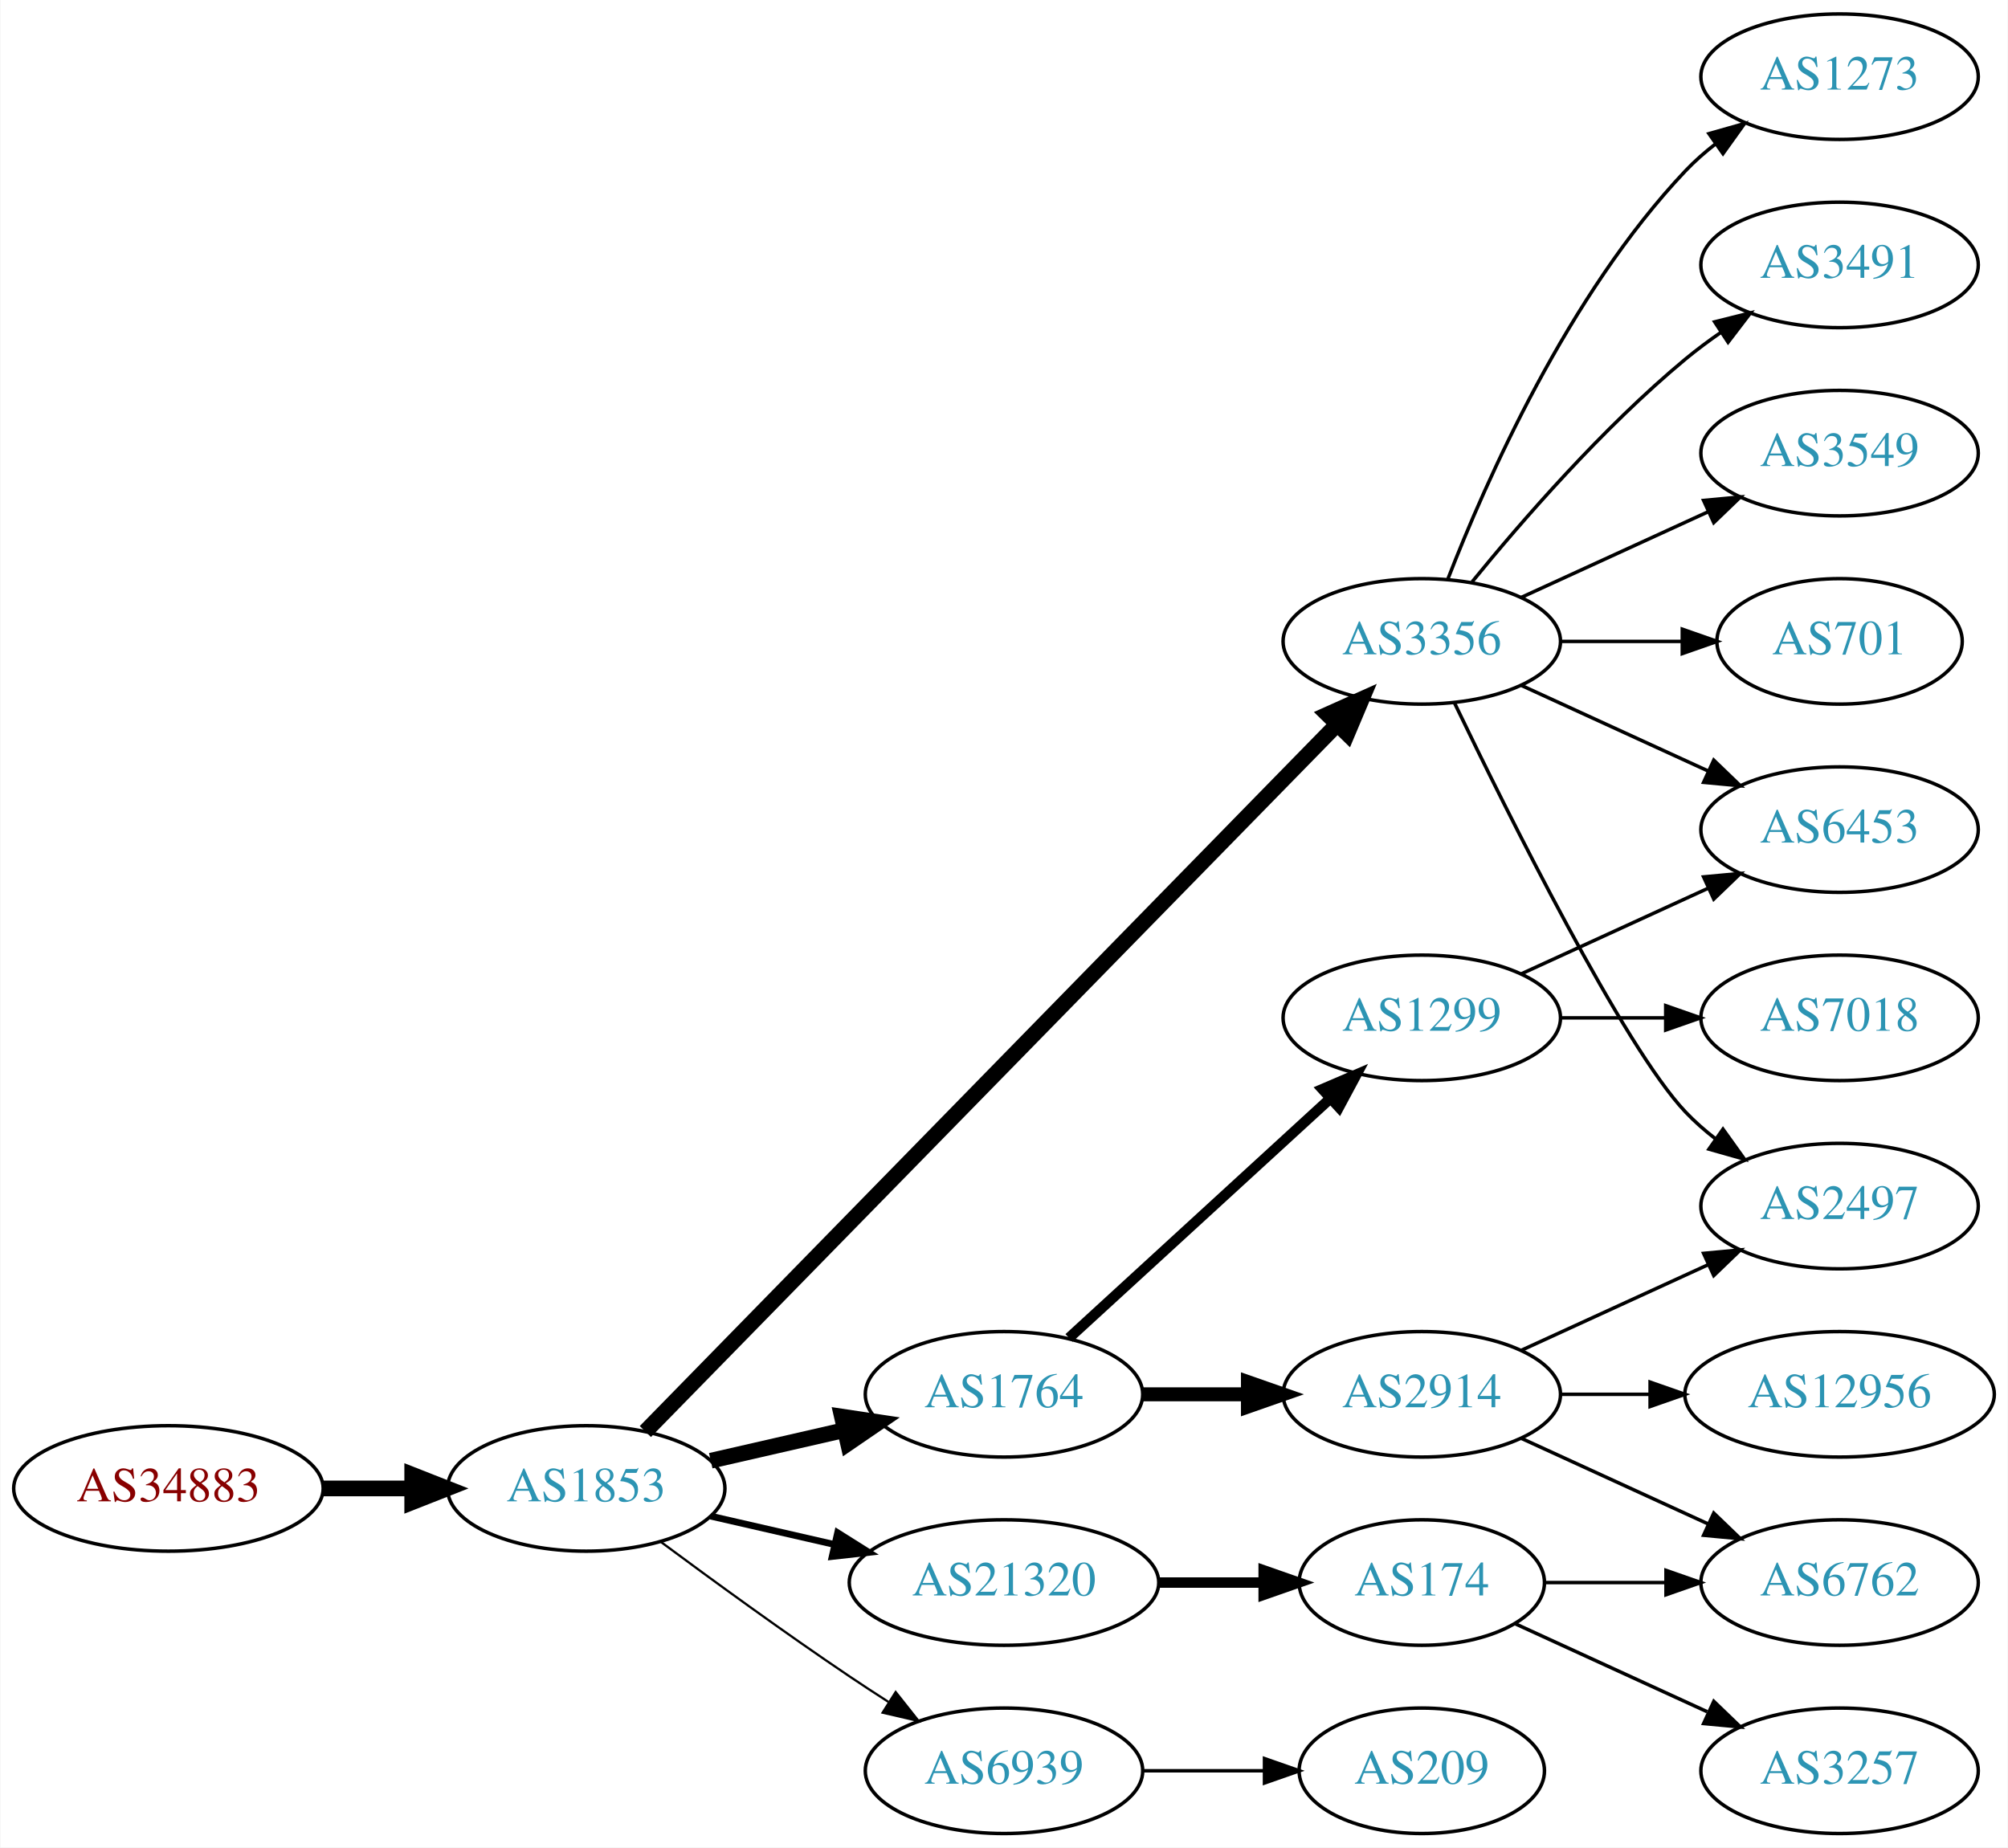
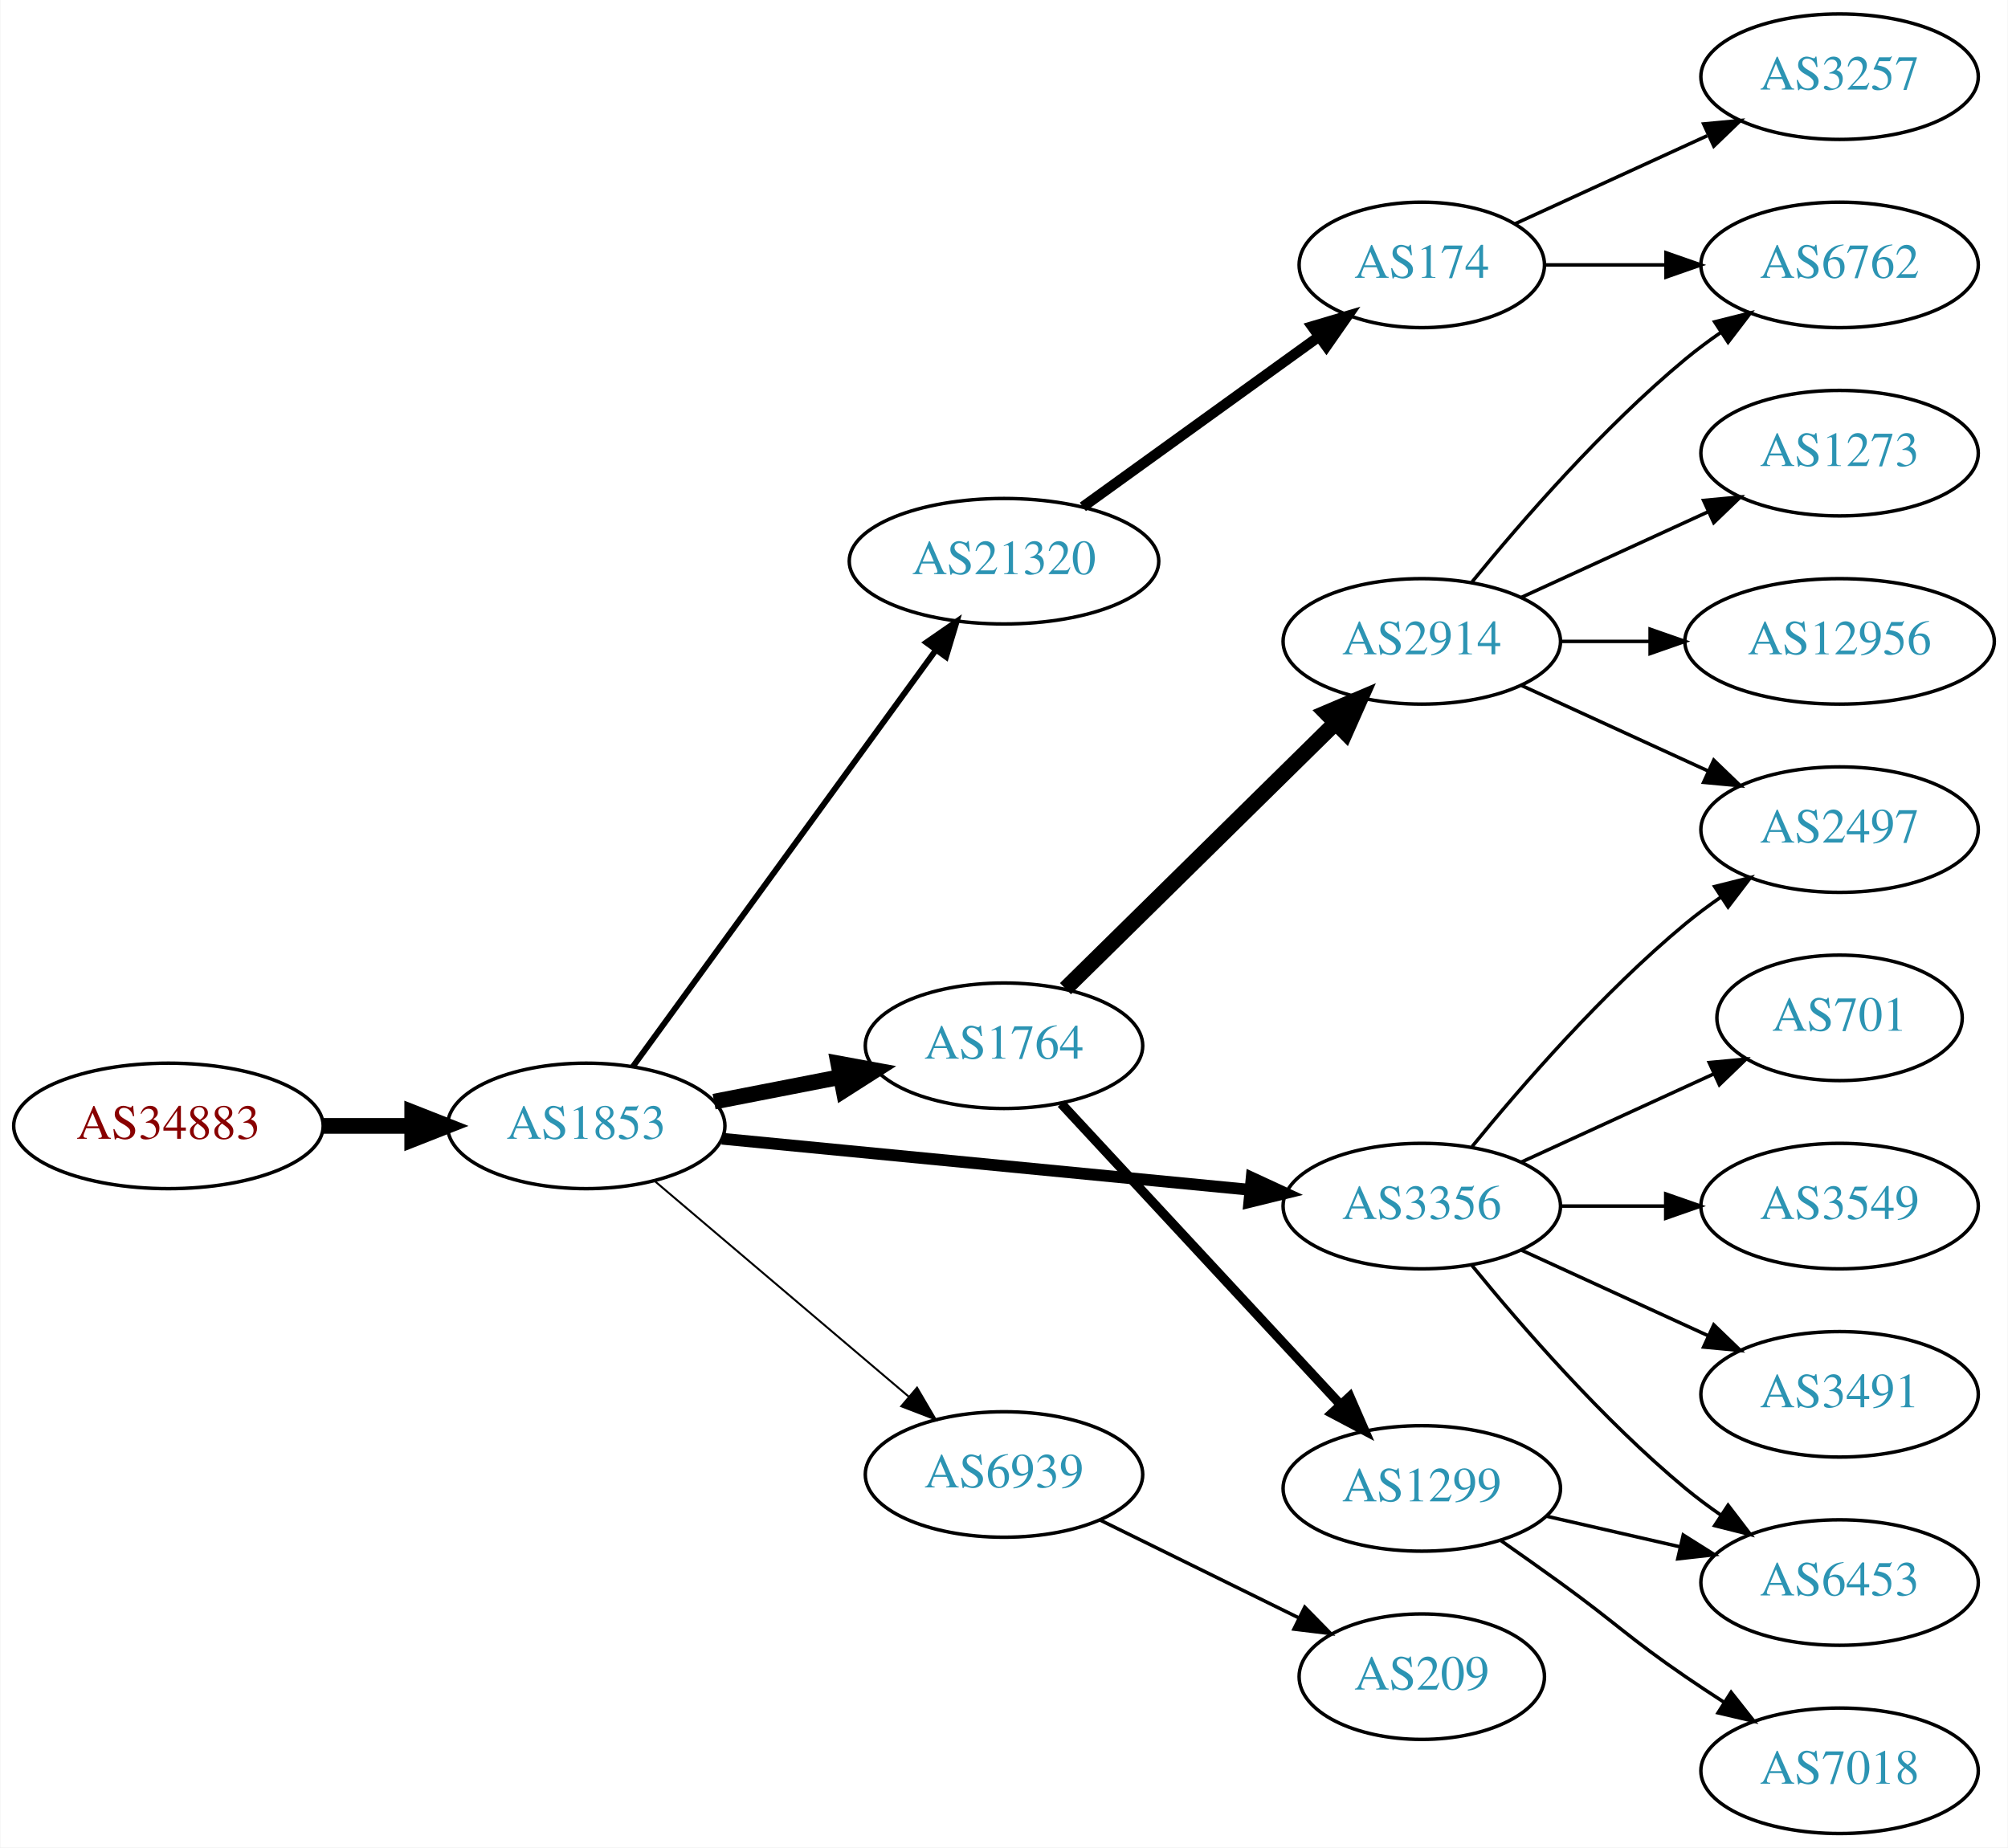
<svg xmlns="http://www.w3.org/2000/svg" xmlns:xlink="http://www.w3.org/1999/xlink" width="576pt" height="530pt" viewBox="0.00 0.00 575.76 530.00">
  <g id="graph0" class="graph" transform="scale(1 1) rotate(0) translate(4 526)">
    <polygon fill="white" stroke="none" points="-4,4 -4,-526 571.762,-526 571.762,4 -4,4" />
    <g id="node1" class="node">
      <g id="a_node1">
        <a xlink:href="/asn/34883" xlink:title="AS34883 ~ FH JOANNEUM Gesellschaft mbH [AT]">
-           <ellipse fill="#ffffff" stroke="black" cx="44.196" cy="-99" rx="44.393" ry="18" />
-           <text text-anchor="middle" x="44.196" y="-95.3" font-family="Times,serif" font-size="14.00" fill="#880000">AS34883</text>
+           <ellipse fill="#ffffff" stroke="black" cx="44.196" cy="-203" rx="44.393" ry="18" />
+           <text text-anchor="middle" x="44.196" y="-199.3" font-family="Times,serif" font-size="14.00" fill="#880000">AS34883</text>
        </a>
      </g>
    </g>
    <g id="node2" class="node">
      <g id="a_node2">
        <a xlink:href="/asn/1853" xlink:title="AS1853 ~ ACOnet Backbone [AT]">
-           <ellipse fill="#ffffff" stroke="black" cx="164.039" cy="-99" rx="39.794" ry="18" />
-           <text text-anchor="middle" x="164.039" y="-95.3" font-family="Times,serif" font-size="14.00" fill="#2c94b3">AS1853</text>
+           <ellipse fill="#ffffff" stroke="black" cx="164.039" cy="-203" rx="39.794" ry="18" />
+           <text text-anchor="middle" x="164.039" y="-199.3" font-family="Times,serif" font-size="14.00" fill="#2c94b3">AS1853</text>
        </a>
      </g>
    </g>
    <g id="edge1" class="edge">
-       <path fill="none" stroke="black" stroke-width="4.5" d="M88.407,-99C96.72,-99 105.482,-99 113.965,-99" />
-       <polygon fill="black" stroke="black" stroke-width="4.5" points="114.123,-102.938 124.123,-99 114.123,-95.063 114.123,-102.938" />
+       <path fill="none" stroke="black" stroke-width="4.5" d="M88.407,-203C96.72,-203 105.482,-203 113.965,-203" />
+       <polygon fill="black" stroke="black" stroke-width="4.5" points="114.123,-206.938 124.123,-203 114.123,-199.063 114.123,-206.938" />
    </g>
    <g id="node3" class="node">
      <g id="a_node3">
-         <a xlink:href="/asn/1764" xlink:title="AS1764 ~ NEXTLAYER-AS [AT]">
-           <ellipse fill="#ffffff" stroke="black" cx="283.881" cy="-126" rx="39.794" ry="18" />
-           <text text-anchor="middle" x="283.881" y="-122.3" font-family="Times,serif" font-size="14.00" fill="#2c94b3">AS1764</text>
+         <a xlink:href="/asn/21320" xlink:title="AS21320 ~ GEANT Vereniging [EU]">
+           <ellipse fill="#ffffff" stroke="black" cx="283.881" cy="-365" rx="44.393" ry="18" />
+           <text text-anchor="middle" x="283.881" y="-361.3" font-family="Times,serif" font-size="14.00" fill="#2c94b3">AS21320</text>
        </a>
      </g>
    </g>
    <g id="edge2" class="edge">
-       <path fill="none" stroke="black" stroke-width="4.5" d="M199.758,-106.955C211.758,-109.704 225.379,-112.825 238.071,-115.733" />
-       <polygon fill="black" stroke="black" stroke-width="4.5" points="237.376,-119.613 248.003,-118.009 239.135,-111.937 237.376,-119.613" />
+       <path fill="none" stroke="black" stroke-width="1.688" d="M177.427,-220.031C198.149,-248.517 239.952,-305.985 264.24,-339.374" />
+       <polygon fill="black" stroke="black" stroke-width="1.688" points="261.591,-341.682 270.304,-347.71 267.252,-337.564 261.591,-341.682" />
    </g>
    <g id="node4" class="node">
      <g id="a_node4">
-         <a xlink:href="/asn/3356" xlink:title="AS3356 ~ Level 3 Parent, LLC [US]">
-           <ellipse fill="#ffffff" stroke="black" cx="403.724" cy="-342" rx="39.794" ry="18" />
-           <text text-anchor="middle" x="403.724" y="-338.3" font-family="Times,serif" font-size="14.00" fill="#2c94b3">AS3356</text>
+         <a xlink:href="/asn/1764" xlink:title="AS1764 ~ NEXTLAYER-AS [AT]">
+           <ellipse fill="#ffffff" stroke="black" cx="283.881" cy="-226" rx="39.794" ry="18" />
+           <text text-anchor="middle" x="283.881" y="-222.3" font-family="Times,serif" font-size="14.00" fill="#2c94b3">AS1764</text>
        </a>
      </g>
    </g>
    <g id="edge3" class="edge">
-       <path fill="none" stroke="black" stroke-width="4.5" d="M181.003,-115.321C222.005,-157.24 331.163,-268.839 379.329,-318.082" />
-       <polygon fill="black" stroke="black" stroke-width="4.5" points="376.709,-321.034 386.516,-325.43 382.338,-315.528 376.709,-321.034" />
+       <path fill="none" stroke="black" stroke-width="4.5" d="M200.715,-209.963C212.147,-212.194 224.968,-214.697 237.022,-217.049" />
+       <polygon fill="black" stroke="black" stroke-width="4.5" points="236.35,-220.93 246.919,-218.981 237.859,-213.201 236.35,-220.93" />
    </g>
    <g id="node5" class="node">
      <g id="a_node5">
-         <a xlink:href="/asn/21320" xlink:title="AS21320 ~ GEANT Vereniging [EU]">
-           <ellipse fill="#ffffff" stroke="black" cx="283.881" cy="-72" rx="44.393" ry="18" />
-           <text text-anchor="middle" x="283.881" y="-68.3" font-family="Times,serif" font-size="14.00" fill="#2c94b3">AS21320</text>
+         <a xlink:href="/asn/3356" xlink:title="AS3356 ~ Level 3 Parent, LLC [US]">
+           <ellipse fill="#ffffff" stroke="black" cx="403.724" cy="-180" rx="39.794" ry="18" />
+           <text text-anchor="middle" x="403.724" y="-176.3" font-family="Times,serif" font-size="14.00" fill="#2c94b3">AS3356</text>
        </a>
      </g>
    </g>
    <g id="edge4" class="edge">
-       <path fill="none" stroke="black" stroke-width="1.929" d="M199.758,-91.045C210.896,-88.493 223.432,-85.621 235.325,-82.896" />
-       <polygon fill="black" stroke="black" stroke-width="1.929" points="236.153,-86.297 245.119,-80.652 234.59,-79.474 236.153,-86.297" />
+       <path fill="none" stroke="black" stroke-width="3.375" d="M202.963,-199.33C244.062,-195.353 309.748,-188.997 354.488,-184.668" />
+       <polygon fill="black" stroke="black" stroke-width="3.375" points="354.924,-188.142 364.541,-183.695 354.25,-181.174 354.924,-188.142" />
    </g>
    <g id="node6" class="node">
      <g id="a_node6">
        <a xlink:href="/asn/6939" xlink:title="AS6939 ~ Hurricane Electric LLC [US]">
-           <ellipse fill="#ffffff" stroke="black" cx="283.881" cy="-18" rx="39.794" ry="18" />
-           <text text-anchor="middle" x="283.881" y="-14.3" font-family="Times,serif" font-size="14.00" fill="#2c94b3">AS6939</text>
+           <ellipse fill="#ffffff" stroke="black" cx="283.881" cy="-103" rx="39.794" ry="18" />
+           <text text-anchor="middle" x="283.881" y="-99.3" font-family="Times,serif" font-size="14.00" fill="#2c94b3">AS6939</text>
        </a>
      </g>
    </g>
    <g id="edge5" class="edge">
-       <path fill="none" stroke="black" stroke-width="0.643" d="M185.369,-83.723C200.231,-72.696 220.976,-57.593 239.685,-45 243.234,-42.611 246.984,-40.161 250.733,-37.758" />
-       <polygon fill="black" stroke="black" stroke-width="0.643" points="252.801,-40.591 259.381,-32.288 249.059,-34.675 252.801,-40.591" />
+       <path fill="none" stroke="black" stroke-width="0.562" d="M183.711,-187.155C203.363,-170.478 234.459,-144.091 256.587,-125.313" />
+       <polygon fill="black" stroke="black" stroke-width="0.562" points="258.936,-127.91 264.296,-118.771 254.407,-122.573 258.936,-127.91" />
    </g>
    <g id="node7" class="node">
      <g id="a_node7">
+         <a xlink:href="/asn/174" xlink:title="AS174 ~ Cogent Communications [US]">
+           <ellipse fill="#ffffff" stroke="black" cx="403.724" cy="-450" rx="35.194" ry="18" />
+           <text text-anchor="middle" x="403.724" y="-446.3" font-family="Times,serif" font-size="14.00" fill="#2c94b3">AS174</text>
+         </a>
+       </g>
+     </g>
+     <g id="edge6" class="edge">
+       <path fill="none" stroke="black" stroke-width="3" d="M306.495,-380.59C325.534,-394.323 353.399,-414.422 374.251,-429.462" />
+       <polygon fill="black" stroke="black" stroke-width="3" points="372.27,-432.349 382.428,-435.361 376.365,-426.672 372.27,-432.349" />
+     </g>
+     <g id="node10" class="node">
+       <g id="a_node10">
        <a xlink:href="/asn/2914" xlink:title="AS2914 ~ NTT America, Inc. [US]">
-           <ellipse fill="#ffffff" stroke="black" cx="403.724" cy="-126" rx="39.794" ry="18" />
-           <text text-anchor="middle" x="403.724" y="-122.3" font-family="Times,serif" font-size="14.00" fill="#2c94b3">AS2914</text>
-         </a>
-       </g>
-     </g>
-     <g id="edge6" class="edge">
-       <path fill="none" stroke="black" stroke-width="4" d="M323.794,-126C333.347,-126 343.697,-126 353.659,-126" />
-       <polygon fill="black" stroke="black" stroke-width="4" points="353.852,-129.5 363.852,-126 353.852,-122.5 353.852,-129.5" />
-     </g>
-     <g id="node8" class="node">
-       <g id="a_node8">
+           <ellipse fill="#ffffff" stroke="black" cx="403.724" cy="-342" rx="39.794" ry="18" />
+           <text text-anchor="middle" x="403.724" y="-338.3" font-family="Times,serif" font-size="14.00" fill="#2c94b3">AS2914</text>
+         </a>
+       </g>
+     </g>
+     <g id="edge9" class="edge">
+       <path fill="none" stroke="black" stroke-width="4.5" d="M301.515,-242.374C321.693,-262.237 355.856,-295.865 378.843,-318.493" />
+       <polygon fill="black" stroke="black" stroke-width="4.5" points="376.286,-321.5 386.174,-325.709 381.81,-315.888 376.286,-321.5" />
+     </g>
+     <g id="node11" class="node">
+       <g id="a_node11">
        <a xlink:href="/asn/1299" xlink:title="AS1299 ~ Telia Carrier [EU]">
-           <ellipse fill="#ffffff" stroke="black" cx="403.724" cy="-234" rx="39.794" ry="18" />
-           <text text-anchor="middle" x="403.724" y="-230.3" font-family="Times,serif" font-size="14.00" fill="#2c94b3">AS1299</text>
-         </a>
-       </g>
-     </g>
-     <g id="edge7" class="edge">
-       <path fill="none" stroke="black" stroke-width="3" d="M302.523,-142.169C322.396,-160.382 354.859,-190.133 377.427,-210.817" />
-       <polygon fill="black" stroke="black" stroke-width="3" points="375.224,-213.545 384.961,-217.721 379.953,-208.384 375.224,-213.545" />
-     </g>
-     <g id="node9" class="node">
-       <g id="a_node9">
-         <a xlink:href="/asn/2497" xlink:title="AS2497 ~ Internet Initiative Japan Inc. [JP]">
-           <ellipse fill="#ffffff" stroke="black" cx="523.566" cy="-180" rx="39.794" ry="18" />
-           <text text-anchor="middle" x="523.566" y="-176.3" font-family="Times,serif" font-size="14.00" fill="#2c94b3">AS2497</text>
-         </a>
-       </g>
-     </g>
-     <g id="edge14" class="edge">
-       <path fill="none" stroke="black" d="M413.071,-324.405C428.538,-292.268 461.683,-225.66 479.37,-207 481.956,-204.272 484.874,-201.706 487.942,-199.323" />
-       <polygon fill="black" stroke="black" points="490.12,-202.07 496.29,-193.457 486.096,-196.342 490.12,-202.07" />
+           <ellipse fill="#ffffff" stroke="black" cx="403.724" cy="-99" rx="39.794" ry="18" />
+           <text text-anchor="middle" x="403.724" y="-95.3" font-family="Times,serif" font-size="14.00" fill="#2c94b3">AS1299</text>
+         </a>
+       </g>
+     </g>
+     <g id="edge10" class="edge">
+       <path fill="none" stroke="black" stroke-width="2.7" d="M300.287,-209.397C320.754,-187.339 357.049,-148.224 380.485,-122.967" />
+       <polygon fill="black" stroke="black" stroke-width="2.7" points="383.078,-125.318 387.314,-115.607 377.947,-120.557 383.078,-125.318" />
    </g>
    <g id="node12" class="node">
      <g id="a_node12">
-         <a xlink:href="/asn/3549" xlink:title="AS3549 ~ Level 3 Parent, LLC [US]">
-           <ellipse fill="#ffffff" stroke="black" cx="523.566" cy="-396" rx="39.794" ry="18" />
-           <text text-anchor="middle" x="523.566" y="-392.3" font-family="Times,serif" font-size="14.00" fill="#2c94b3">AS3549</text>
+         <a xlink:href="/asn/2497" xlink:title="AS2497 ~ Internet Initiative Japan Inc. [JP]">
+           <ellipse fill="#ffffff" stroke="black" cx="523.566" cy="-288" rx="39.794" ry="18" />
+           <text text-anchor="middle" x="523.566" y="-284.3" font-family="Times,serif" font-size="14.00" fill="#2c94b3">AS2497</text>
        </a>
      </g>
    </g>
    <g id="edge11" class="edge">
-       <path fill="none" stroke="black" d="M432.353,-354.661C448.31,-361.973 468.58,-371.261 485.863,-379.181" />
-       <polygon fill="black" stroke="black" points="484.562,-382.435 495.111,-383.419 487.478,-376.071 484.562,-382.435" />
+       <path fill="none" stroke="black" d="M418.143,-197.065C432.257,-214.375 455.672,-241.345 479.37,-261 482.587,-263.668 486.087,-266.27 489.658,-268.741" />
+       <polygon fill="black" stroke="black" points="487.735,-271.666 498.014,-274.236 491.581,-265.817 487.735,-271.666" />
    </g>
    <g id="node13" class="node">
      <g id="a_node13">
        <a xlink:href="/asn/701" xlink:title="AS701 ~ UUNET [US]">
-           <ellipse fill="#ffffff" stroke="black" cx="523.566" cy="-342" rx="35.194" ry="18" />
-           <text text-anchor="middle" x="523.566" y="-338.3" font-family="Times,serif" font-size="14.00" fill="#2c94b3">AS701</text>
+           <ellipse fill="#ffffff" stroke="black" cx="523.566" cy="-234" rx="35.194" ry="18" />
+           <text text-anchor="middle" x="523.566" y="-230.3" font-family="Times,serif" font-size="14.00" fill="#2c94b3">AS701</text>
        </a>
      </g>
    </g>
    <g id="edge12" class="edge">
-       <path fill="none" stroke="black" d="M443.636,-342C454.723,-342 466.883,-342 478.265,-342" />
-       <polygon fill="black" stroke="black" points="478.447,-345.5 488.447,-342 478.447,-338.5 478.447,-345.5" />
+       <path fill="none" stroke="black" d="M432.353,-192.661C448.769,-200.183 469.75,-209.798 487.347,-217.861" />
+       <polygon fill="black" stroke="black" points="486.176,-221.174 496.725,-222.158 489.092,-214.811 486.176,-221.174" />
    </g>
    <g id="node14" class="node">
      <g id="a_node14">
-         <a xlink:href="/asn/1273" xlink:title="AS1273 ~ Vodafone Group PLC [EU]">
-           <ellipse fill="#ffffff" stroke="black" cx="523.566" cy="-504" rx="39.794" ry="18" />
-           <text text-anchor="middle" x="523.566" y="-500.3" font-family="Times,serif" font-size="14.00" fill="#2c94b3">AS1273</text>
+         <a xlink:href="/asn/3549" xlink:title="AS3549 ~ Level 3 Parent, LLC [US]">
+           <ellipse fill="#ffffff" stroke="black" cx="523.566" cy="-180" rx="39.794" ry="18" />
+           <text text-anchor="middle" x="523.566" y="-176.3" font-family="Times,serif" font-size="14.00" fill="#2c94b3">AS3549</text>
        </a>
      </g>
    </g>
    <g id="edge13" class="edge">
-       <path fill="none" stroke="black" d="M411.247,-359.994C421.997,-387.728 445.655,-441.429 479.37,-477 481.956,-479.728 484.874,-482.294 487.942,-484.677" />
-       <polygon fill="black" stroke="black" points="486.096,-487.658 496.29,-490.543 490.12,-481.93 486.096,-487.658" />
+       <path fill="none" stroke="black" d="M443.636,-180C453.19,-180 463.539,-180 473.502,-180" />
+       <polygon fill="black" stroke="black" points="473.695,-183.5 483.695,-180 473.694,-176.5 473.695,-183.5" />
    </g>
    <g id="node15" class="node">
      <g id="a_node15">
        <a xlink:href="/asn/6453" xlink:title="AS6453 ~ TATA COMMUNICATIONS (AMERICA) INC [US]">
-           <ellipse fill="#ffffff" stroke="black" cx="523.566" cy="-288" rx="39.794" ry="18" />
-           <text text-anchor="middle" x="523.566" y="-284.3" font-family="Times,serif" font-size="14.00" fill="#2c94b3">AS6453</text>
-         </a>
-       </g>
-     </g>
-     <g id="edge15" class="edge">
-       <path fill="none" stroke="black" d="M432.353,-329.339C448.31,-322.027 468.58,-312.739 485.863,-304.819" />
-       <polygon fill="black" stroke="black" points="487.478,-307.929 495.111,-300.581 484.562,-301.565 487.478,-307.929" />
+           <ellipse fill="#ffffff" stroke="black" cx="523.566" cy="-72" rx="39.794" ry="18" />
+           <text text-anchor="middle" x="523.566" y="-68.3" font-family="Times,serif" font-size="14.00" fill="#2c94b3">AS6453</text>
+         </a>
+       </g>
+     </g>
+     <g id="edge14" class="edge">
+       <path fill="none" stroke="black" d="M418.143,-162.935C432.257,-145.625 455.672,-118.655 479.37,-99 482.587,-96.332 486.087,-93.73 489.658,-91.259" />
+       <polygon fill="black" stroke="black" points="491.581,-94.183 498.014,-85.764 487.735,-88.334 491.581,-94.183" />
    </g>
    <g id="node16" class="node">
      <g id="a_node16">
        <a xlink:href="/asn/3491" xlink:title="AS3491 ~ PCCW Global, Inc. [US]">
-           <ellipse fill="#ffffff" stroke="black" cx="523.566" cy="-450" rx="39.794" ry="18" />
-           <text text-anchor="middle" x="523.566" y="-446.3" font-family="Times,serif" font-size="14.00" fill="#2c94b3">AS3491</text>
-         </a>
-       </g>
-     </g>
-     <g id="edge16" class="edge">
-       <path fill="none" stroke="black" d="M418.143,-359.065C432.257,-376.375 455.672,-403.345 479.37,-423 482.587,-425.668 486.087,-428.27 489.658,-430.741" />
-       <polygon fill="black" stroke="black" points="487.735,-433.666 498.014,-436.236 491.581,-427.817 487.735,-433.666" />
-     </g>
-     <g id="node17" class="node">
-       <g id="a_node17">
-         <a xlink:href="/asn/174" xlink:title="AS174 ~ Cogent Communications [US]">
-           <ellipse fill="#ffffff" stroke="black" cx="403.724" cy="-72" rx="35.194" ry="18" />
-           <text text-anchor="middle" x="403.724" y="-68.3" font-family="Times,serif" font-size="14.00" fill="#2c94b3">AS174</text>
-         </a>
-       </g>
-     </g>
-     <g id="edge17" class="edge">
-       <path fill="none" stroke="black" stroke-width="3" d="M328.092,-72C337.94,-72 348.42,-72 358.317,-72" />
-       <polygon fill="black" stroke="black" stroke-width="3" points="358.369,-75.5 368.369,-72 358.369,-68.5 358.369,-75.5" />
+           <ellipse fill="#ffffff" stroke="black" cx="523.566" cy="-126" rx="39.794" ry="18" />
+           <text text-anchor="middle" x="523.566" y="-122.3" font-family="Times,serif" font-size="14.00" fill="#2c94b3">AS3491</text>
+         </a>
+       </g>
+     </g>
+     <g id="edge15" class="edge">
+       <path fill="none" stroke="black" d="M432.353,-167.339C448.31,-160.027 468.58,-150.739 485.863,-142.819" />
+       <polygon fill="black" stroke="black" points="487.478,-145.929 495.111,-138.581 484.562,-139.565 487.478,-145.929" />
    </g>
    <g id="node20" class="node">
      <g id="a_node20">
        <a xlink:href="/asn/209" xlink:title="AS209 ~ CenturyLink Communications, LLC [US]">
-           <ellipse fill="#ffffff" stroke="black" cx="403.724" cy="-18" rx="35.194" ry="18" />
-           <text text-anchor="middle" x="403.724" y="-14.3" font-family="Times,serif" font-size="14.00" fill="#2c94b3">AS209</text>
+           <ellipse fill="#ffffff" stroke="black" cx="403.724" cy="-45" rx="35.194" ry="18" />
+           <text text-anchor="middle" x="403.724" y="-41.3" font-family="Times,serif" font-size="14.00" fill="#2c94b3">AS209</text>
        </a>
      </g>
    </g>
    <g id="edge22" class="edge">
-       <path fill="none" stroke="black" d="M323.794,-18C334.881,-18 347.04,-18 358.422,-18" />
-       <polygon fill="black" stroke="black" points="358.604,-21.5 368.604,-18 358.604,-14.5 358.604,-21.5" />
+       <path fill="none" stroke="black" d="M311.327,-89.984C328.201,-81.679 350.242,-70.831 368.451,-61.868" />
+       <polygon fill="black" stroke="black" points="370.15,-64.933 377.577,-57.377 367.059,-58.653 370.15,-64.933" />
+     </g>
+     <g id="node8" class="node">
+       <g id="a_node8">
+         <a xlink:href="/asn/6762" xlink:title="AS6762 ~ TELECOM ITALIA SPARKLE S.p.A. [IT]">
+           <ellipse fill="#ffffff" stroke="black" cx="523.566" cy="-450" rx="39.794" ry="18" />
+           <text text-anchor="middle" x="523.566" y="-446.3" font-family="Times,serif" font-size="14.00" fill="#2c94b3">AS6762</text>
+         </a>
+       </g>
+     </g>
+     <g id="edge7" class="edge">
+       <path fill="none" stroke="black" d="M439.125,-450C449.949,-450 462.117,-450 473.744,-450" />
+       <polygon fill="black" stroke="black" points="473.775,-453.5 483.775,-450 473.775,-446.5 473.775,-453.5" />
+     </g>
+     <g id="node9" class="node">
+       <g id="a_node9">
+         <a xlink:href="/asn/3257" xlink:title="AS3257 ~ GTT [DE]">
+           <ellipse fill="#ffffff" stroke="black" cx="523.566" cy="-504" rx="39.794" ry="18" />
+           <text text-anchor="middle" x="523.566" y="-500.3" font-family="Times,serif" font-size="14.00" fill="#2c94b3">AS3257</text>
+         </a>
+       </g>
    </g>
    <g id="edge8" class="edge">
-       <path fill="none" stroke="black" d="M432.353,-138.661C448.31,-145.973 468.58,-155.261 485.863,-163.181" />
-       <polygon fill="black" stroke="black" points="484.562,-166.435 495.111,-167.419 487.478,-160.071 484.562,-166.435" />
-     </g>
-     <g id="node10" class="node">
-       <g id="a_node10">
-         <a xlink:href="/asn/6762" xlink:title="AS6762 ~ TELECOM ITALIA SPARKLE S.p.A. [IT]">
-           <ellipse fill="#ffffff" stroke="black" cx="523.566" cy="-72" rx="39.794" ry="18" />
-           <text text-anchor="middle" x="523.566" y="-68.3" font-family="Times,serif" font-size="14.00" fill="#2c94b3">AS6762</text>
-         </a>
-       </g>
-     </g>
-     <g id="edge9" class="edge">
-       <path fill="none" stroke="black" d="M432.353,-113.339C448.31,-106.027 468.58,-96.739 485.863,-88.819" />
-       <polygon fill="black" stroke="black" points="487.478,-91.929 495.111,-84.581 484.562,-85.565 487.478,-91.929" />
-     </g>
-     <g id="node11" class="node">
-       <g id="a_node11">
+       <path fill="none" stroke="black" d="M430.585,-461.851C446.705,-469.238 467.708,-478.862 485.573,-487.048" />
+       <polygon fill="black" stroke="black" points="484.575,-490.441 495.125,-491.425 487.492,-484.077 484.575,-490.441" />
+     </g>
+     <g id="edge17" class="edge">
+       <path fill="none" stroke="black" d="M418.143,-359.065C432.257,-376.375 455.672,-403.345 479.37,-423 482.587,-425.668 486.087,-428.27 489.658,-430.741" />
+       <polygon fill="black" stroke="black" points="487.735,-433.666 498.014,-436.236 491.581,-427.817 487.735,-433.666" />
+     </g>
+     <g id="edge18" class="edge">
+       <path fill="none" stroke="black" d="M432.353,-329.339C448.31,-322.027 468.58,-312.739 485.863,-304.819" />
+       <polygon fill="black" stroke="black" points="487.478,-307.929 495.111,-300.581 484.562,-301.565 487.478,-307.929" />
+     </g>
+     <g id="node17" class="node">
+       <g id="a_node17">
+         <a xlink:href="/asn/1273" xlink:title="AS1273 ~ Vodafone Group PLC [EU]">
+           <ellipse fill="#ffffff" stroke="black" cx="523.566" cy="-396" rx="39.794" ry="18" />
+           <text text-anchor="middle" x="523.566" y="-392.3" font-family="Times,serif" font-size="14.00" fill="#2c94b3">AS1273</text>
+         </a>
+       </g>
+     </g>
+     <g id="edge16" class="edge">
+       <path fill="none" stroke="black" d="M432.353,-354.661C448.31,-361.973 468.58,-371.261 485.863,-379.181" />
+       <polygon fill="black" stroke="black" points="484.562,-382.435 495.111,-383.419 487.478,-376.071 484.562,-382.435" />
+     </g>
+     <g id="node18" class="node">
+       <g id="a_node18">
        <a xlink:href="/asn/12956" xlink:title="AS12956 ~ TELXIUS [ES]">
-           <ellipse fill="#ffffff" stroke="black" cx="523.566" cy="-126" rx="44.393" ry="18" />
-           <text text-anchor="middle" x="523.566" y="-122.3" font-family="Times,serif" font-size="14.00" fill="#2c94b3">AS12956</text>
-         </a>
-       </g>
-     </g>
-     <g id="edge10" class="edge">
-       <path fill="none" stroke="black" d="M443.636,-126C451.739,-126 460.414,-126 468.941,-126" />
-       <polygon fill="black" stroke="black" points="469.218,-129.5 479.218,-126 469.218,-122.5 469.218,-129.5" />
-     </g>
-     <g id="edge20" class="edge">
-       <path fill="none" stroke="black" d="M432.353,-246.661C448.31,-253.973 468.58,-263.261 485.863,-271.181" />
-       <polygon fill="black" stroke="black" points="484.562,-274.435 495.111,-275.419 487.478,-268.071 484.562,-274.435" />
+           <ellipse fill="#ffffff" stroke="black" cx="523.566" cy="-342" rx="44.393" ry="18" />
+           <text text-anchor="middle" x="523.566" y="-338.3" font-family="Times,serif" font-size="14.00" fill="#2c94b3">AS12956</text>
+         </a>
+       </g>
+     </g>
+     <g id="edge19" class="edge">
+       <path fill="none" stroke="black" d="M443.636,-342C451.739,-342 460.414,-342 468.941,-342" />
+       <polygon fill="black" stroke="black" points="469.218,-345.5 479.218,-342 469.218,-338.5 469.218,-345.5" />
+     </g>
+     <g id="edge21" class="edge">
+       <path fill="none" stroke="black" d="M439.443,-91.045C451.443,-88.296 465.064,-85.175 477.756,-82.267" />
+       <polygon fill="black" stroke="black" points="478.722,-85.636 487.688,-79.991 477.159,-78.813 478.722,-85.636" />
    </g>
    <g id="node19" class="node">
      <g id="a_node19">
        <a xlink:href="/asn/7018" xlink:title="AS7018 ~ AT&amp;T Services, Inc. [US]">
-           <ellipse fill="#ffffff" stroke="black" cx="523.566" cy="-234" rx="39.794" ry="18" />
-           <text text-anchor="middle" x="523.566" y="-230.3" font-family="Times,serif" font-size="14.00" fill="#2c94b3">AS7018</text>
-         </a>
-       </g>
-     </g>
-     <g id="edge21" class="edge">
-       <path fill="none" stroke="black" d="M443.636,-234C453.19,-234 463.539,-234 473.502,-234" />
-       <polygon fill="black" stroke="black" points="473.695,-237.5 483.695,-234 473.694,-230.5 473.695,-237.5" />
-     </g>
-     <g id="edge19" class="edge">
-       <path fill="none" stroke="black" d="M439.125,-72C449.949,-72 462.117,-72 473.744,-72" />
-       <polygon fill="black" stroke="black" points="473.775,-75.5 483.775,-72 473.775,-68.5 473.775,-75.5" />
-     </g>
-     <g id="node18" class="node">
-       <g id="a_node18">
-         <a xlink:href="/asn/3257" xlink:title="AS3257 ~ GTT [DE]">
          <ellipse fill="#ffffff" stroke="black" cx="523.566" cy="-18" rx="39.794" ry="18" />
-           <text text-anchor="middle" x="523.566" y="-14.3" font-family="Times,serif" font-size="14.00" fill="#2c94b3">AS3257</text>
-         </a>
-       </g>
-     </g>
-     <g id="edge18" class="edge">
-       <path fill="none" stroke="black" d="M430.585,-60.15C446.705,-52.762 467.708,-43.138 485.573,-34.952" />
-       <polygon fill="black" stroke="black" points="487.492,-37.923 495.125,-30.575 484.575,-31.559 487.492,-37.923" />
+           <text text-anchor="middle" x="523.566" y="-14.3" font-family="Times,serif" font-size="14.00" fill="#2c94b3">AS7018</text>
+         </a>
+       </g>
+     </g>
+     <g id="edge20" class="edge">
+       <path fill="none" stroke="black" d="M426.481,-83.991C432.015,-80.121 437.934,-75.936 443.37,-72 459.57,-60.271 462.876,-56.31 479.37,-45 482.899,-42.581 486.636,-40.111 490.377,-37.698" />
+       <polygon fill="black" stroke="black" points="492.449,-40.529 499.018,-32.216 488.699,-34.618 492.449,-40.529" />
    </g>
  </g>
</svg>
